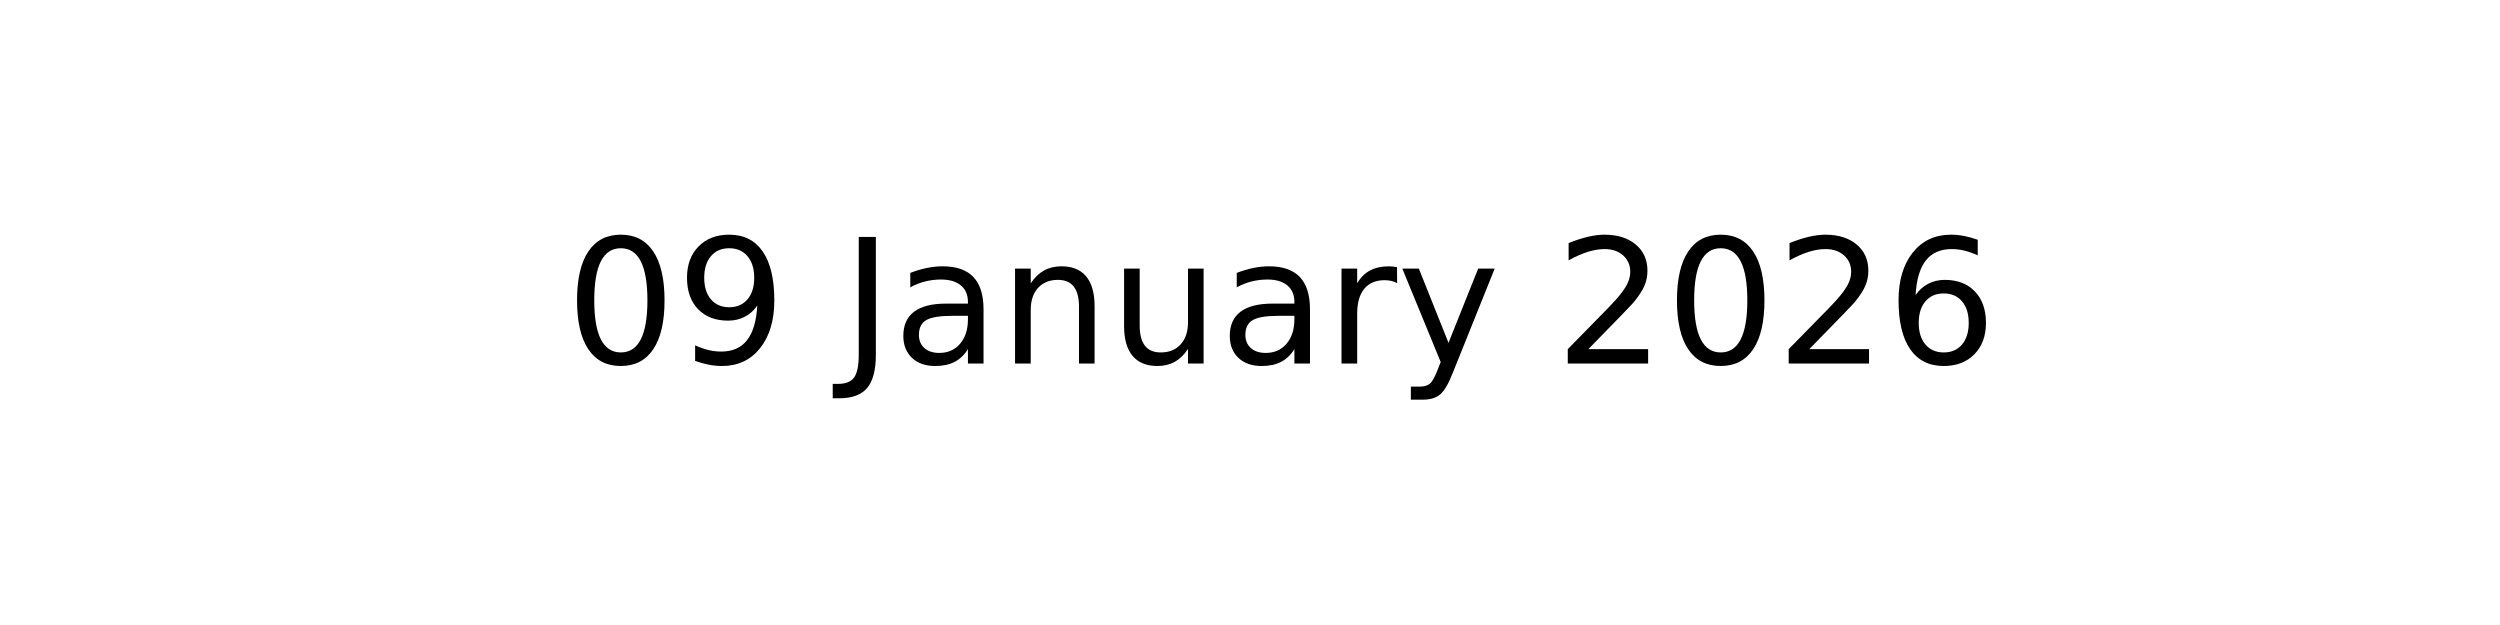
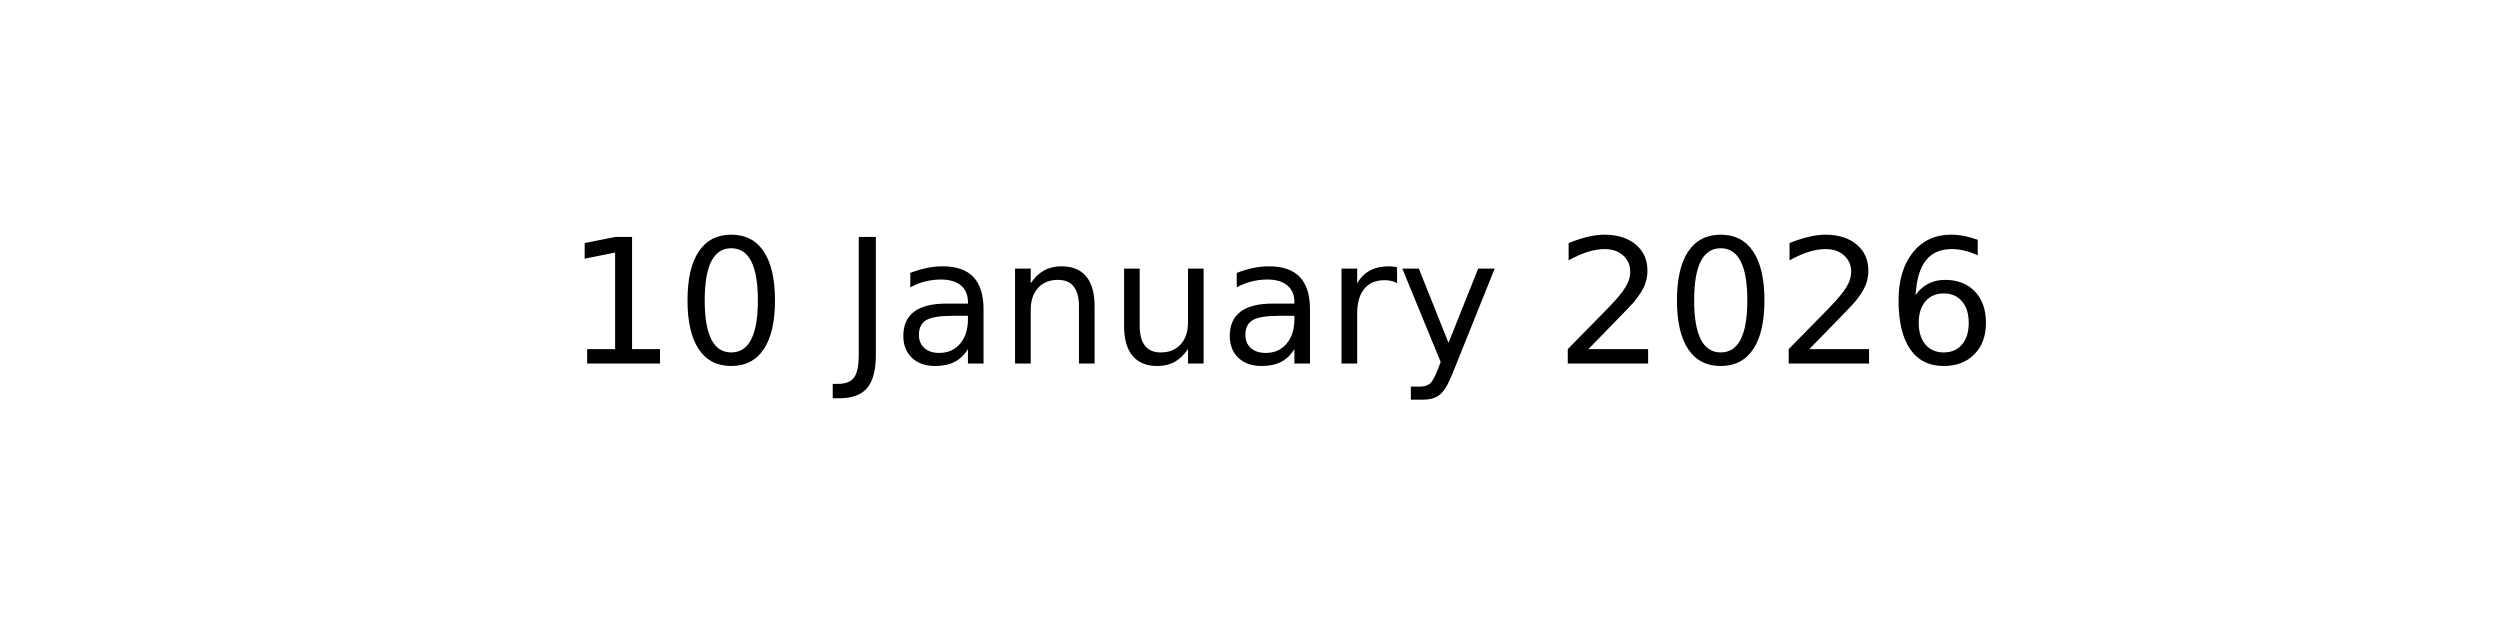
<svg xmlns="http://www.w3.org/2000/svg" xmlns:xlink="http://www.w3.org/1999/xlink" width="144pt" height="36pt" viewBox="0 0 144 36" version="1.1">
  <defs>
    <style type="text/css">*{stroke-linejoin: round; stroke-linecap: butt}</style>
  </defs>
  <g id="figure_1">
    <g id="axes_1">
      <g id="text_1">
        <g transform="translate(32.57891 20.93937) scale(0.1 -0.1)">
          <defs>
+             <path id="DejaVuSans-31" d="M 794 531  L 1825 531  L 1825 4091  L 703 3866  L 703 4441  L 1819 4666  L 2450 4666  L 2450 531  L 3481 531  L 3481 0  L 794 0  L 794 531  z " transform="scale(0.015625)" />
            <path id="DejaVuSans-30" d="M 2034 4250  Q 1547 4250 1301 3770  Q 1056 3291 1056 2328  Q 1056 1369 1301 889  Q 1547 409 2034 409  Q 2525 409 2770 889  Q 3016 1369 3016 2328  Q 3016 3291 2770 3770  Q 2525 4250 2034 4250  z M 2034 4750  Q 2819 4750 3233 4129  Q 3647 3509 3647 2328  Q 3647 1150 3233 529  Q 2819 -91 2034 -91  Q 1250 -91 836 529  Q 422 1150 422 2328  Q 422 3509 836 4129  Q 1250 4750 2034 4750  z " transform="scale(0.015625)" />
-             <path id="DejaVuSans-39" d="M 703 97  L 703 672  Q 941 559 1184 500  Q 1428 441 1663 441  Q 2288 441 2617 861  Q 2947 1281 2994 2138  Q 2813 1869 2534 1725  Q 2256 1581 1919 1581  Q 1219 1581 811 2004  Q 403 2428 403 3163  Q 403 3881 828 4315  Q 1253 4750 1959 4750  Q 2769 4750 3195 4129  Q 3622 3509 3622 2328  Q 3622 1225 3098 567  Q 2575 -91 1691 -91  Q 1453 -91 1209 -44  Q 966 3 703 97  z M 1959 2075  Q 2384 2075 2632 2365  Q 2881 2656 2881 3163  Q 2881 3666 2632 3958  Q 2384 4250 1959 4250  Q 1534 4250 1286 3958  Q 1038 3666 1038 3163  Q 1038 2656 1286 2365  Q 1534 2075 1959 2075  z " transform="scale(0.015625)" />
            <path id="DejaVuSans-20" transform="scale(0.015625)" />
            <path id="DejaVuSans-4a" d="M 628 4666  L 1259 4666  L 1259 325  Q 1259 -519 939 -900  Q 619 -1281 -91 -1281  L -331 -1281  L -331 -750  L -134 -750  Q 284 -750 456 -515  Q 628 -281 628 325  L 628 4666  z " transform="scale(0.015625)" />
            <path id="DejaVuSans-61" d="M 2194 1759  Q 1497 1759 1228 1600  Q 959 1441 959 1056  Q 959 750 1161 570  Q 1363 391 1709 391  Q 2188 391 2477 730  Q 2766 1069 2766 1631  L 2766 1759  L 2194 1759  z M 3341 1997  L 3341 0  L 2766 0  L 2766 531  Q 2569 213 2275 61  Q 1981 -91 1556 -91  Q 1019 -91 701 211  Q 384 513 384 1019  Q 384 1609 779 1909  Q 1175 2209 1959 2209  L 2766 2209  L 2766 2266  Q 2766 2663 2505 2880  Q 2244 3097 1772 3097  Q 1472 3097 1187 3025  Q 903 2953 641 2809  L 641 3341  Q 956 3463 1253 3523  Q 1550 3584 1831 3584  Q 2591 3584 2966 3190  Q 3341 2797 3341 1997  z " transform="scale(0.015625)" />
            <path id="DejaVuSans-6e" d="M 3513 2113  L 3513 0  L 2938 0  L 2938 2094  Q 2938 2591 2744 2837  Q 2550 3084 2163 3084  Q 1697 3084 1428 2787  Q 1159 2491 1159 1978  L 1159 0  L 581 0  L 581 3500  L 1159 3500  L 1159 2956  Q 1366 3272 1645 3428  Q 1925 3584 2291 3584  Q 2894 3584 3203 3211  Q 3513 2838 3513 2113  z " transform="scale(0.015625)" />
            <path id="DejaVuSans-75" d="M 544 1381  L 544 3500  L 1119 3500  L 1119 1403  Q 1119 906 1312 657  Q 1506 409 1894 409  Q 2359 409 2629 706  Q 2900 1003 2900 1516  L 2900 3500  L 3475 3500  L 3475 0  L 2900 0  L 2900 538  Q 2691 219 2414 64  Q 2138 -91 1772 -91  Q 1169 -91 856 284  Q 544 659 544 1381  z M 1991 3584  L 1991 3584  z " transform="scale(0.015625)" />
            <path id="DejaVuSans-72" d="M 2631 2963  Q 2534 3019 2420 3045  Q 2306 3072 2169 3072  Q 1681 3072 1420 2755  Q 1159 2438 1159 1844  L 1159 0  L 581 0  L 581 3500  L 1159 3500  L 1159 2956  Q 1341 3275 1631 3429  Q 1922 3584 2338 3584  Q 2397 3584 2469 3576  Q 2541 3569 2628 3553  L 2631 2963  z " transform="scale(0.015625)" />
            <path id="DejaVuSans-79" d="M 2059 -325  Q 1816 -950 1584 -1140  Q 1353 -1331 966 -1331  L 506 -1331  L 506 -850  L 844 -850  Q 1081 -850 1212 -737  Q 1344 -625 1503 -206  L 1606 56  L 191 3500  L 800 3500  L 1894 763  L 2988 3500  L 3597 3500  L 2059 -325  z " transform="scale(0.015625)" />
            <path id="DejaVuSans-32" d="M 1228 531  L 3431 531  L 3431 0  L 469 0  L 469 531  Q 828 903 1448 1529  Q 2069 2156 2228 2338  Q 2531 2678 2651 2914  Q 2772 3150 2772 3378  Q 2772 3750 2511 3984  Q 2250 4219 1831 4219  Q 1534 4219 1204 4116  Q 875 4013 500 3803  L 500 4441  Q 881 4594 1212 4672  Q 1544 4750 1819 4750  Q 2544 4750 2975 4387  Q 3406 4025 3406 3419  Q 3406 3131 3298 2873  Q 3191 2616 2906 2266  Q 2828 2175 2409 1742  Q 1991 1309 1228 531  z " transform="scale(0.015625)" />
            <path id="DejaVuSans-36" d="M 2113 2584  Q 1688 2584 1439 2293  Q 1191 2003 1191 1497  Q 1191 994 1439 701  Q 1688 409 2113 409  Q 2538 409 2786 701  Q 3034 994 3034 1497  Q 3034 2003 2786 2293  Q 2538 2584 2113 2584  z M 3366 4563  L 3366 3988  Q 3128 4100 2886 4159  Q 2644 4219 2406 4219  Q 1781 4219 1451 3797  Q 1122 3375 1075 2522  Q 1259 2794 1537 2939  Q 1816 3084 2150 3084  Q 2853 3084 3261 2657  Q 3669 2231 3669 1497  Q 3669 778 3244 343  Q 2819 -91 2113 -91  Q 1303 -91 875 529  Q 447 1150 447 2328  Q 447 3434 972 4092  Q 1497 4750 2381 4750  Q 2619 4750 2861 4703  Q 3103 4656 3366 4563  z " transform="scale(0.015625)" />
          </defs>
-           <use xlink:href="#DejaVuSans-30" />
-           <use xlink:href="#DejaVuSans-39" x="63.623" />
+           <use xlink:href="#DejaVuSans-31" />
+           <use xlink:href="#DejaVuSans-30" x="63.623" />
          <use xlink:href="#DejaVuSans-20" x="127.246" />
          <use xlink:href="#DejaVuSans-4a" x="159.033" />
          <use xlink:href="#DejaVuSans-61" x="188.525" />
          <use xlink:href="#DejaVuSans-6e" x="249.805" />
          <use xlink:href="#DejaVuSans-75" x="313.184" />
          <use xlink:href="#DejaVuSans-61" x="376.562" />
          <use xlink:href="#DejaVuSans-72" x="437.842" />
          <use xlink:href="#DejaVuSans-79" x="478.955" />
          <use xlink:href="#DejaVuSans-20" x="538.135" />
          <use xlink:href="#DejaVuSans-32" x="569.922" />
          <use xlink:href="#DejaVuSans-30" x="633.545" />
          <use xlink:href="#DejaVuSans-32" x="697.168" />
          <use xlink:href="#DejaVuSans-36" x="760.791" />
        </g>
      </g>
    </g>
  </g>
</svg>
